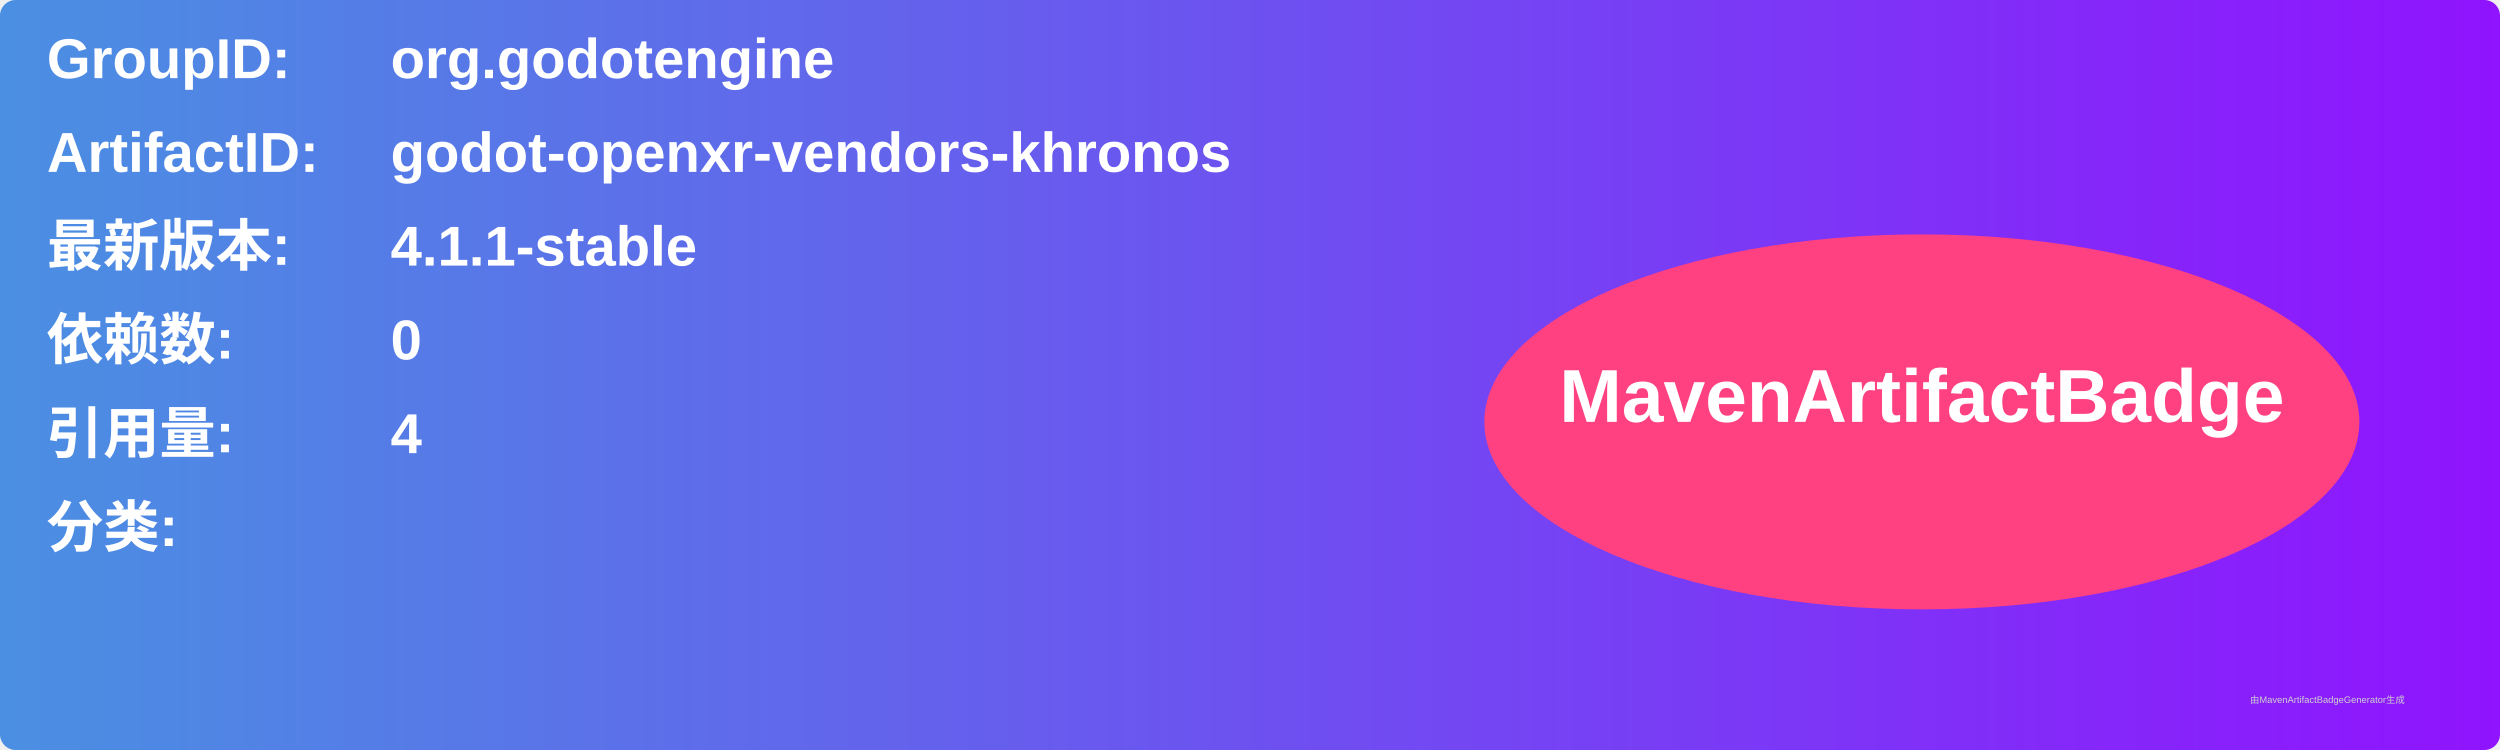
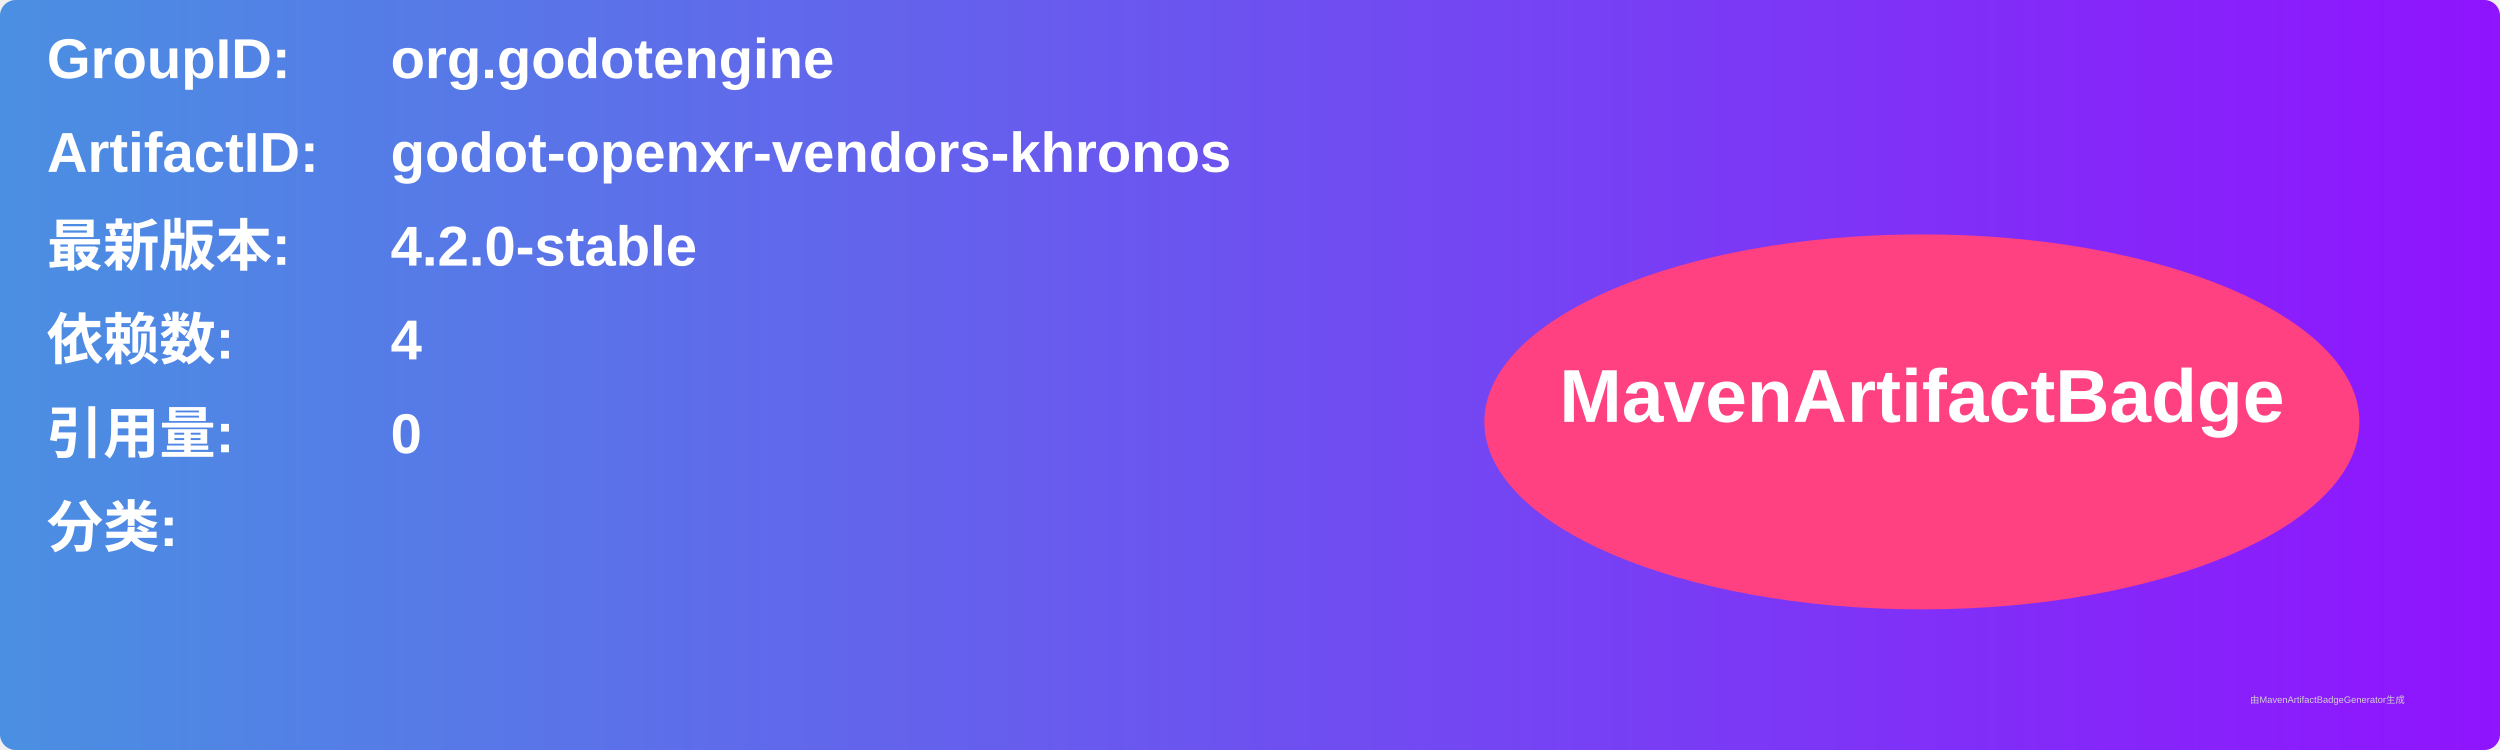
<svg xmlns="http://www.w3.org/2000/svg" width="800" height="240" viewBox="0 0 800 240">
  <linearGradient id="grad" x1="0%" y1="0%" x2="100%" y2="0%">
    <stop offset="0%" stop-color="#4a90e2" />
    <stop offset="100%" stop-color="#9013fe" />
  </linearGradient>
  <rect width="100%" height="100%" rx="5" ry="5" fill="url(#grad)" />
  <g transform="translate(15, 15)">
    <text x="0" y="10" font-family="Arial" font-size="18" fill="white" font-weight="bold" width="260">GroupID:</text>
    <text x="110" y="10" font-family="Arial" font-size="18" fill="white" font-weight="bold" width="460">org.godotengine</text>
    <text x="0" y="40" font-family="Arial" font-size="18" fill="white" font-weight="bold" width="260">ArtifactID:</text>
    <text x="110" y="40" font-family="Arial" font-size="18" fill="white" font-weight="bold" width="460">godot-openxr-vendors-khronos</text>
    <text x="0" y="70" font-family="Arial" font-size="18" fill="white" font-weight="bold">最新版本:</text>
    <text x="110" y="70" font-family="Arial" font-size="18" fill="white" font-weight="bold">
-       <tspan font-weight="bold">4.1.1-stable</tspan>
+       <tspan font-weight="bold">4.2.0-stable</tspan>
    </text>
    <text x="0" y="100" font-family="Arial" font-size="18" fill="white" font-weight="bold">依赖数: </text>
    <text x="110" y="100" font-family="Arial" font-size="18" fill="white">
-       <tspan font-weight="bold">0</tspan>
+       <tspan font-weight="bold">4</tspan>
    </text>
    <text x="0" y="130" font-family="Arial" font-size="18" fill="white" font-weight="bold">引用量: </text>
    <text x="110" y="130" font-family="Arial" font-size="18" fill="white">
-       <tspan font-weight="bold">4</tspan>
+       <tspan font-weight="bold">0</tspan>
    </text>
    <text x="0" y="160" font-family="Arial" font-size="18" fill="white" font-weight="bold">分类:</text>
    <text x="10" y="190" font-family="Arial" font-size="10" fill="white">
      <tspan font-weight="bold" />
    </text>
    <ellipse cx="600" cy="120" rx="140" ry="60" fill="#ff4081" />
    <text x="600" y="120" text-anchor="middle" font-family="Arial" font-size="24" fill="white" font-weight="bold">MavenArtifactBadge</text>
  </g>
  <text x="720" y="225" font-family="Arial" font-size="3" fill="#d0d0d0">由MavenArtifactBadgeGenerator生成</text>
</svg>
